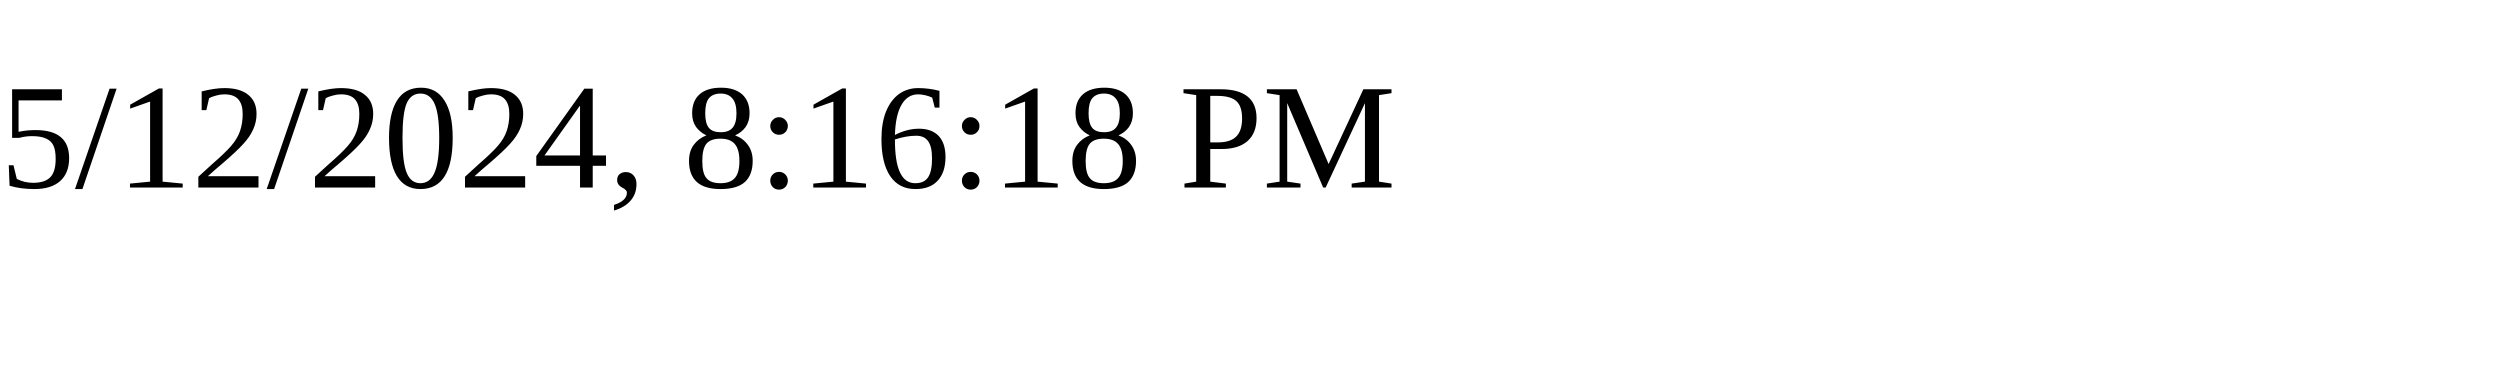
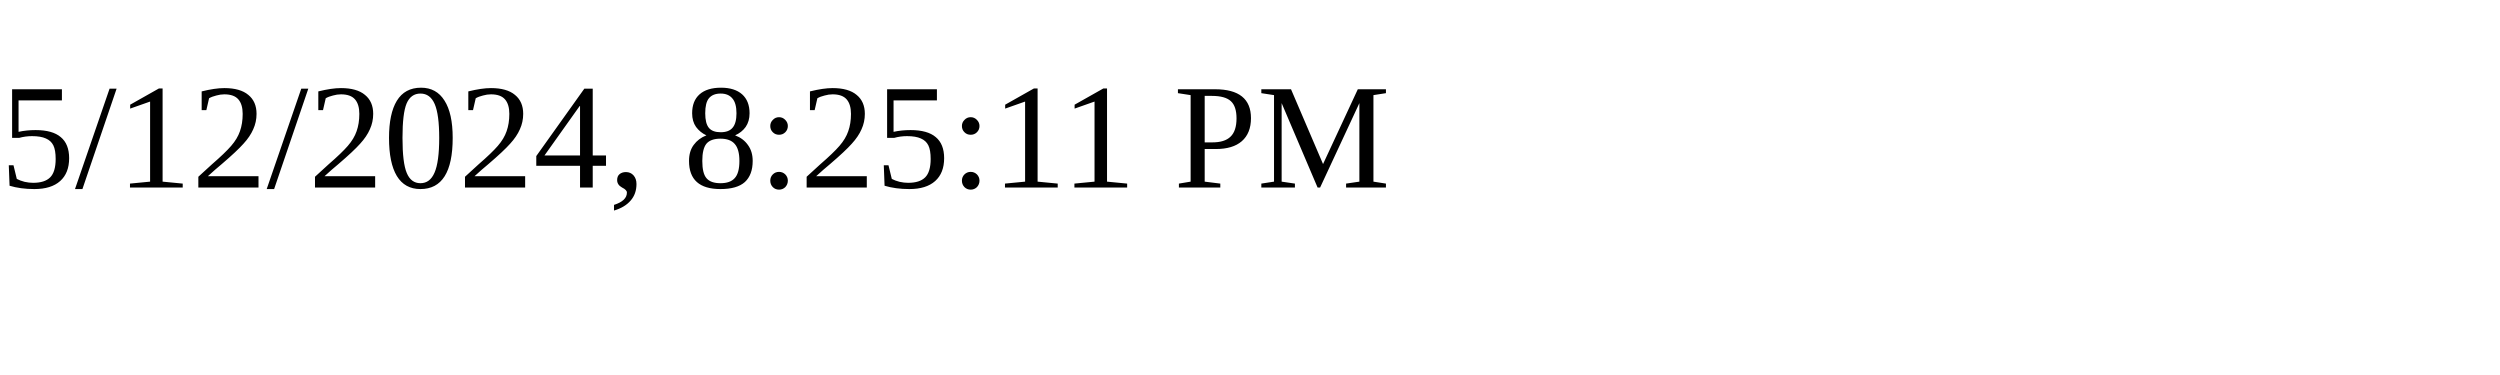
<svg xmlns="http://www.w3.org/2000/svg" height="30" width="200">
-   <text x="0" y="15">5/12/2024, 8:16:18 PM</text>
+   <text x="0" y="15">5/12/2024, 8:25:11 PM</text>
</svg>
